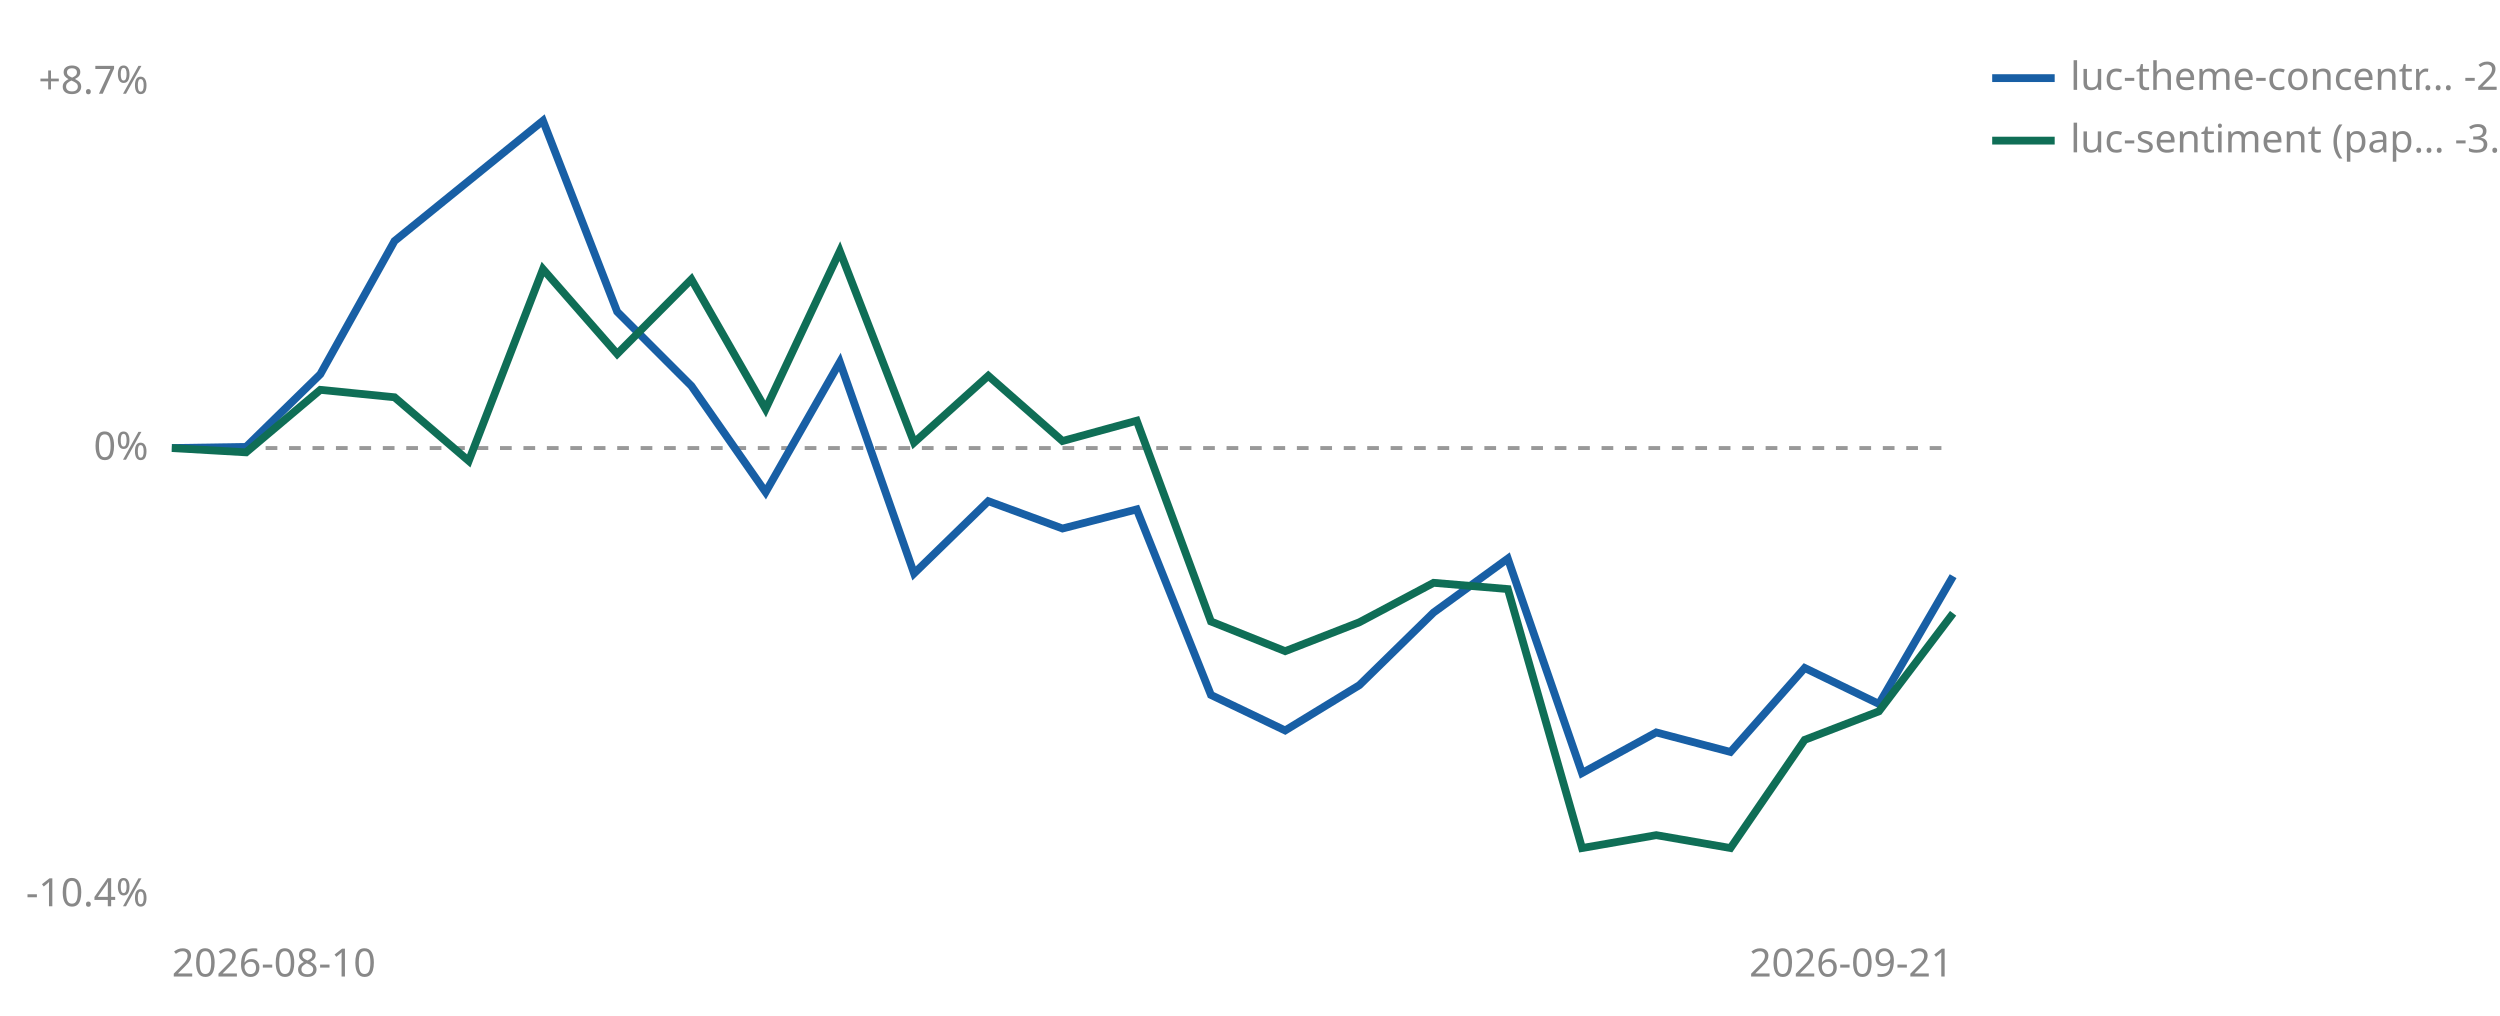
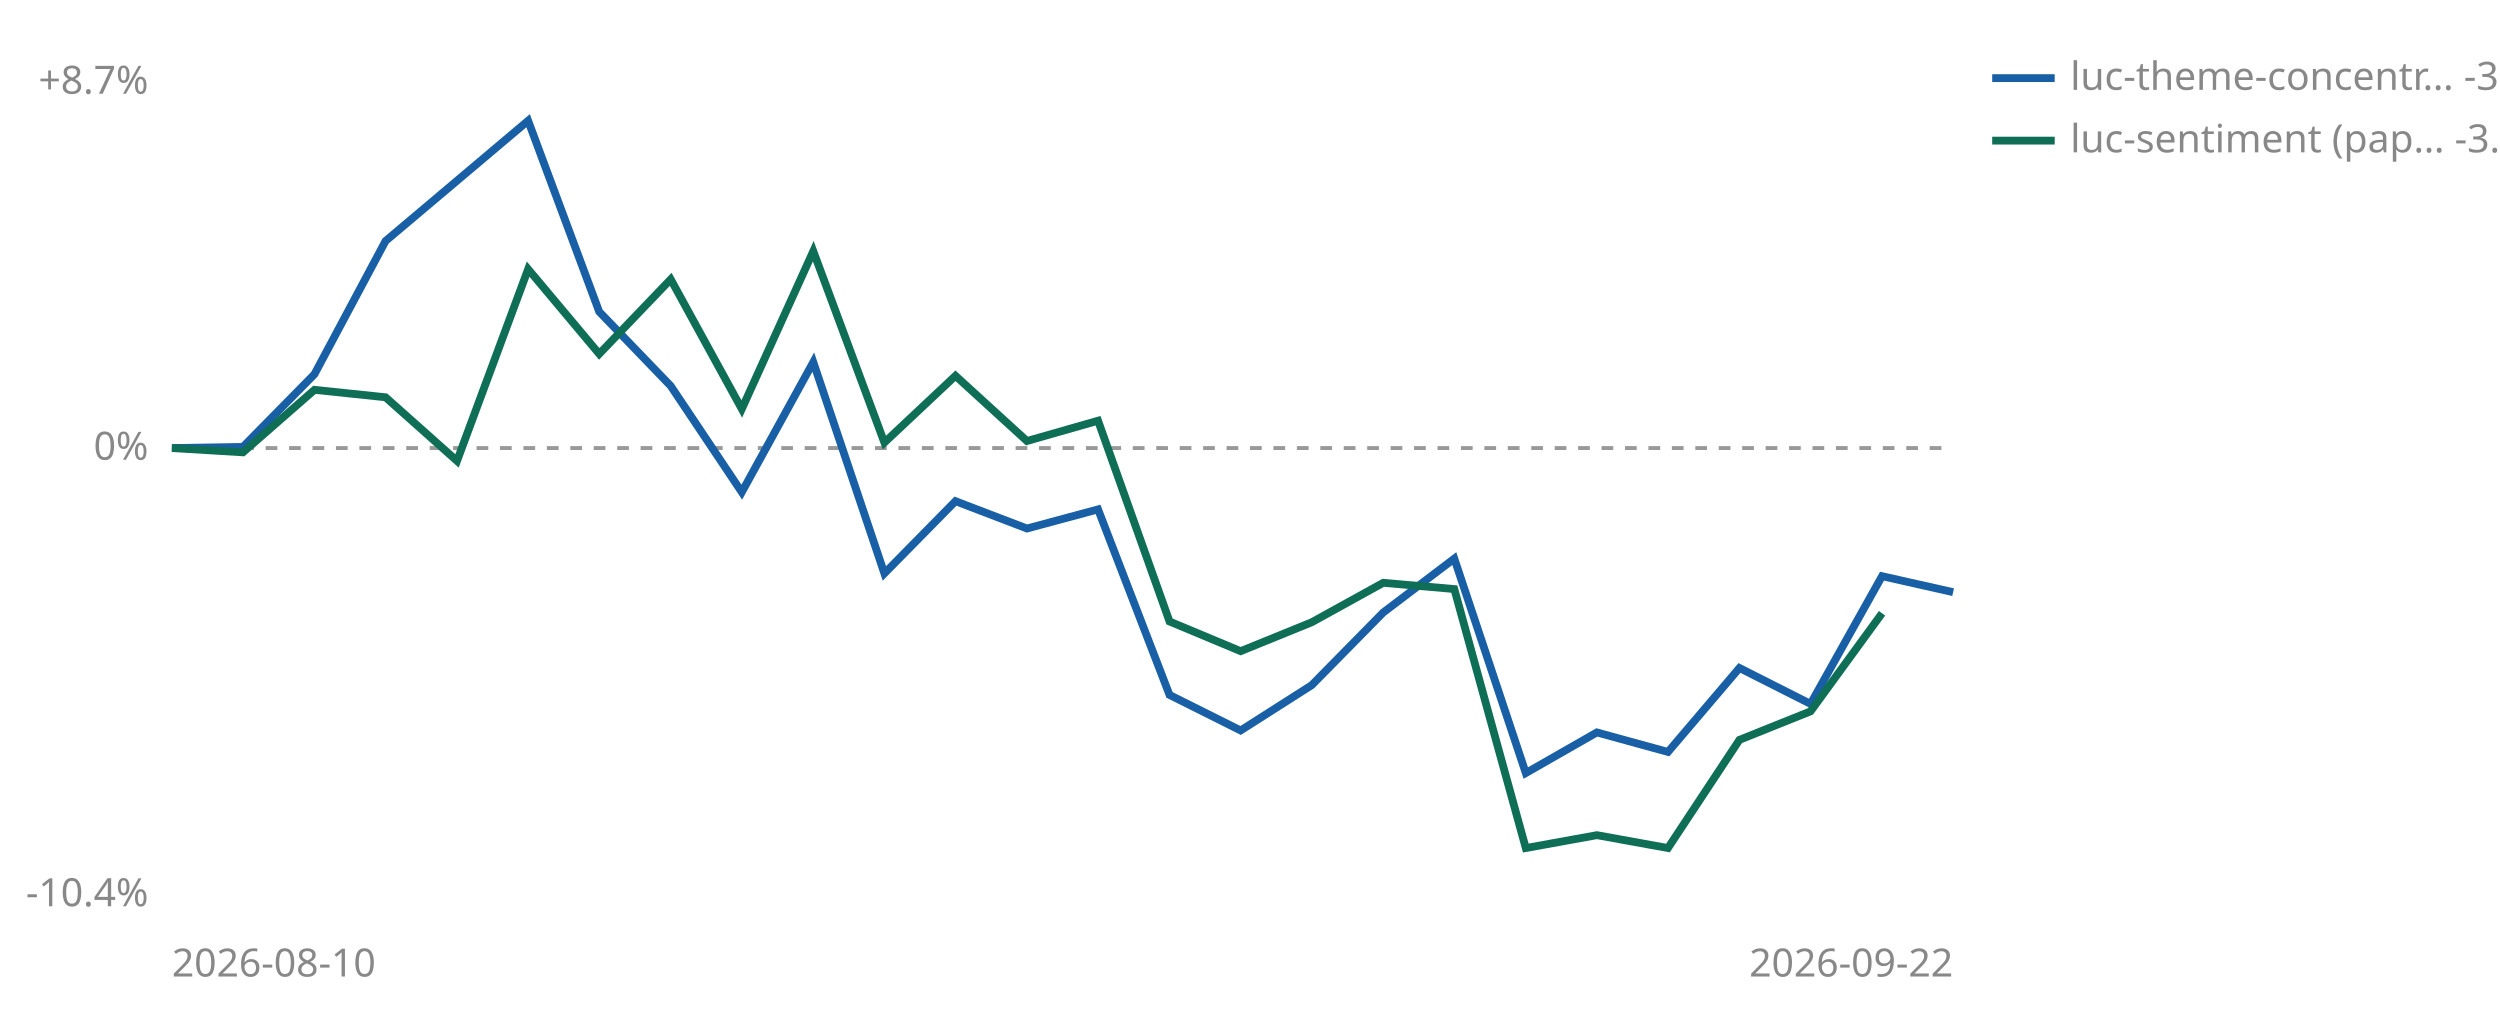
<svg xmlns="http://www.w3.org/2000/svg" viewBox="0 0 640 260" width="640" height="260" role="img" aria-label="Cumulative percent return since joining, per strategy">
  <line id="zero" x1="44" y1="114.7" x2="500" y2="114.7" stroke="#999999" stroke-width="1" stroke-dasharray="3 3" />
  <text x="38" y="117.7" font-size="10" fill="#888888" text-anchor="end" font-family="sans-serif">0%</text>
  <text x="38" y="24.0" font-size="10" fill="#888888" text-anchor="end" font-family="sans-serif">+8.7%</text>
  <text x="38" y="232.0" font-size="10" fill="#888888" text-anchor="end" font-family="sans-serif">-10.4%</text>
  <text x="44" y="250" font-size="10" fill="#888888" font-family="sans-serif">2026-08-10</text>
-   <text x="500" y="250" font-size="10" fill="#888888" text-anchor="end" font-family="sans-serif">2026-09-21</text>
-   <polyline points="44.0,114.7 63.0,114.4 82.0,95.8 101.0,61.7 139.0,30.9 158.0,79.8 177.0,98.8 196.0,126.0 215.0,92.7 234.0,146.8 253.0,128.3 272.0,135.3 291.0,130.4 310.0,177.9 329.0,187.0 348.0,175.4 367.0,156.8 386.0,143.0 405.0,197.9 424.0,187.5 443.0,192.5 462.0,171.0 481.0,180.2 500.0,147.5" fill="none" stroke="#185FA5" stroke-width="2" />
-   <polyline points="44.0,114.7 63.0,115.8 82.0,99.8 101.0,101.7 120.0,118.0 139.0,68.9 158.0,90.6 177.0,71.5 196.0,104.7 215.0,64.3 234.0,113.3 253.0,96.2 272.0,112.9 291.0,107.7 310.0,159.1 329.0,166.7 348.0,159.3 367.0,149.2 386.0,150.8 405.0,217.1 424.0,213.8 443.0,217.1 462.0,189.4 481.0,182.1 500.0,157.0" fill="none" stroke="#0F6E56" stroke-width="2" />
+   <text x="500" y="250" font-size="10" fill="#888888" text-anchor="end" font-family="sans-serif">2026-09-22</text>
+   <polyline points="44.0,114.7 62.2,114.4 80.5,95.8 98.7,61.7 135.2,30.9 153.4,79.8 171.7,98.8 189.9,126.0 208.2,92.7 226.4,146.8 244.6,128.3 262.9,135.3 281.1,130.4 299.4,177.9 317.6,187.0 335.8,175.4 354.1,156.8 372.3,143.0 390.6,197.9 408.8,187.5 427.0,192.5 445.3,171.0 463.5,180.2 481.8,147.5 500.0,151.6" fill="none" stroke="#185FA5" stroke-width="2" />
+   <polyline points="44.0,114.7 62.2,115.8 80.5,99.8 98.7,101.7 117.0,118.0 135.2,68.9 153.4,90.6 171.7,71.5 189.9,104.7 208.2,64.3 226.4,113.3 244.6,96.2 262.9,112.9 281.1,107.7 299.4,159.1 317.6,166.7 335.8,159.3 354.1,149.2 372.3,150.8 390.6,217.1 408.8,213.8 427.0,217.1 445.3,189.4 463.5,182.1 481.8,157.0" fill="none" stroke="#0F6E56" stroke-width="2" />
  <line x1="510" y1="20" x2="526" y2="20" stroke="#185FA5" stroke-width="2" />
-   <text x="530" y="23" font-size="10" fill="#888888" font-family="sans-serif">luc-theme-concentr… -2.9%</text>
+   <text x="530" y="23" font-size="10" fill="#888888" font-family="sans-serif">luc-theme-concentr… -3.3%</text>
  <line x1="510" y1="36" x2="526" y2="36" stroke="#0F6E56" stroke-width="2" />
  <text x="530" y="39" font-size="10" fill="#888888" font-family="sans-serif">luc-sentiment (pap… -3.7%</text>
</svg>
